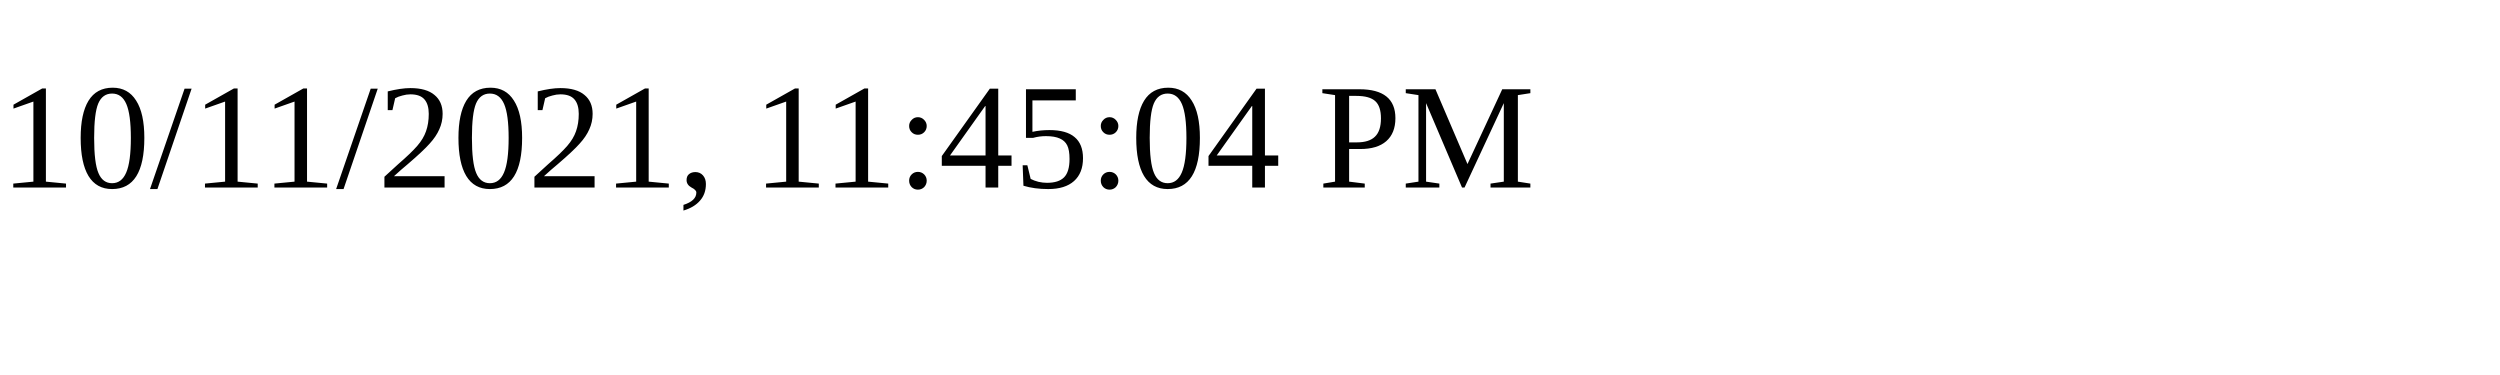
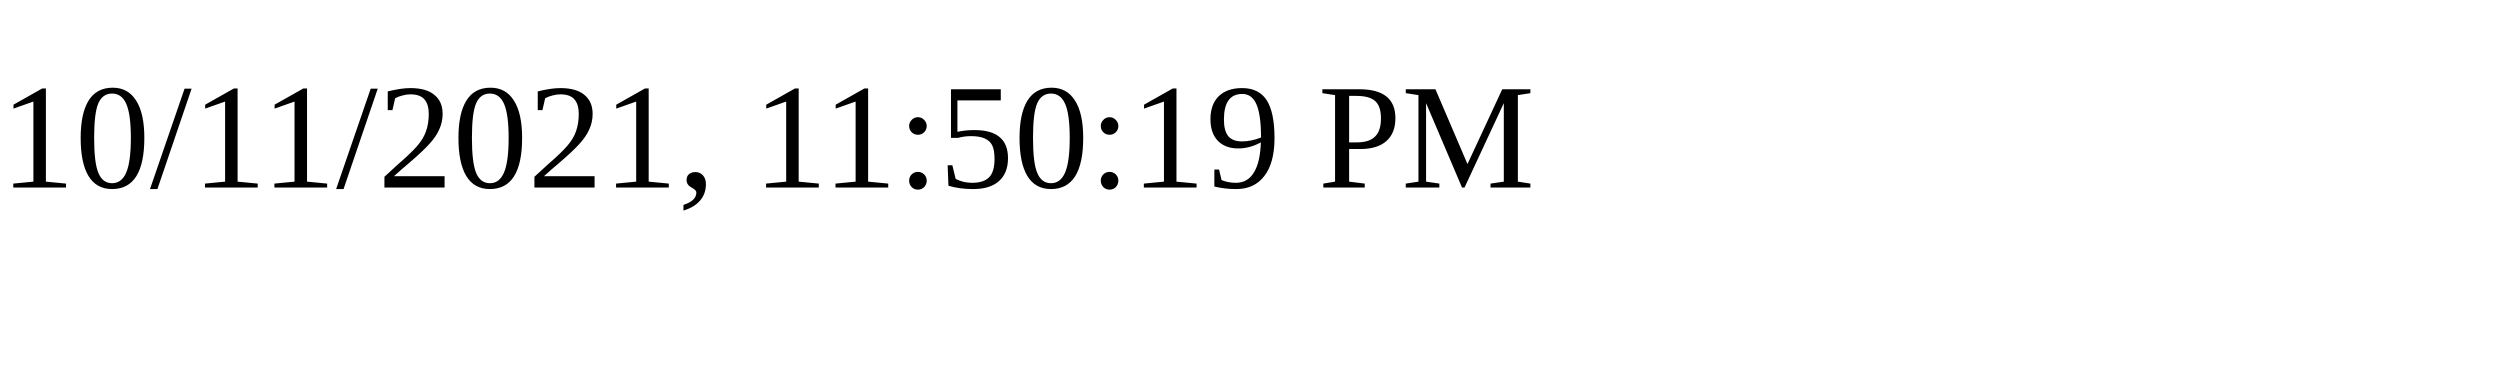
<svg xmlns="http://www.w3.org/2000/svg" height="30" width="200">
-   <text x="0" y="15">10/11/2021, 11:45:04 PM</text>
+   <text x="0" y="15">10/11/2021, 11:50:19 PM</text>
</svg>
